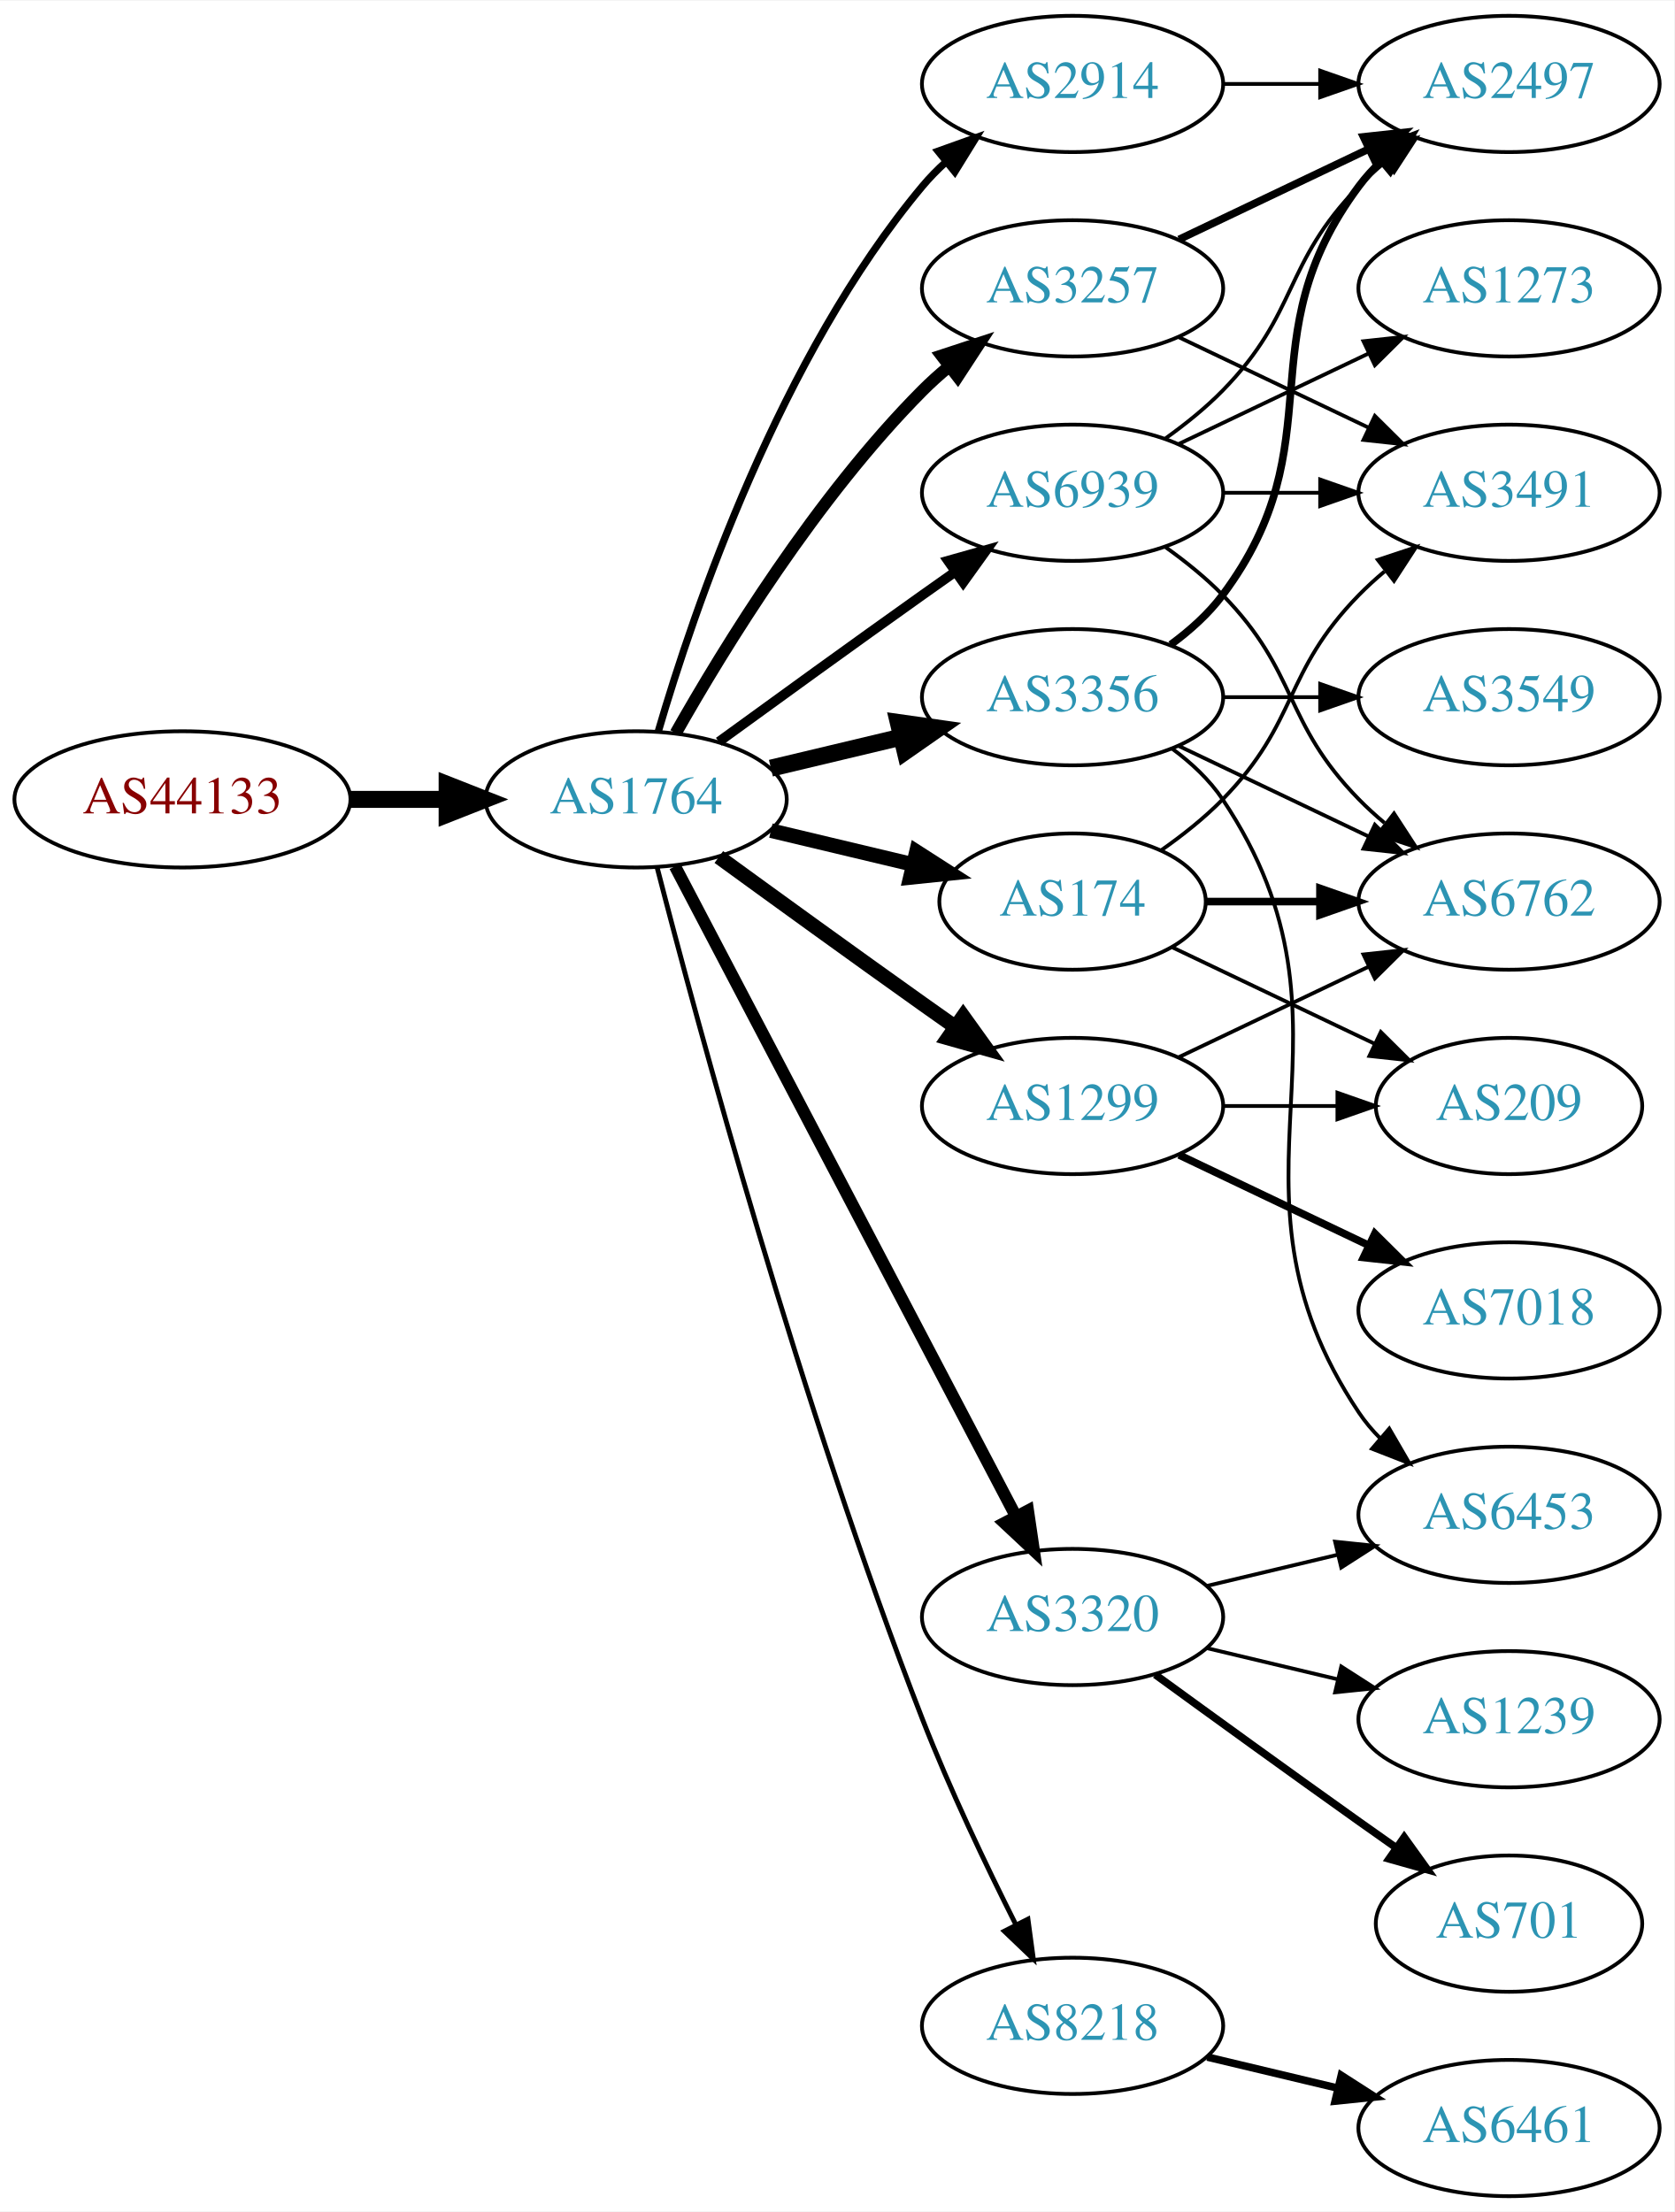
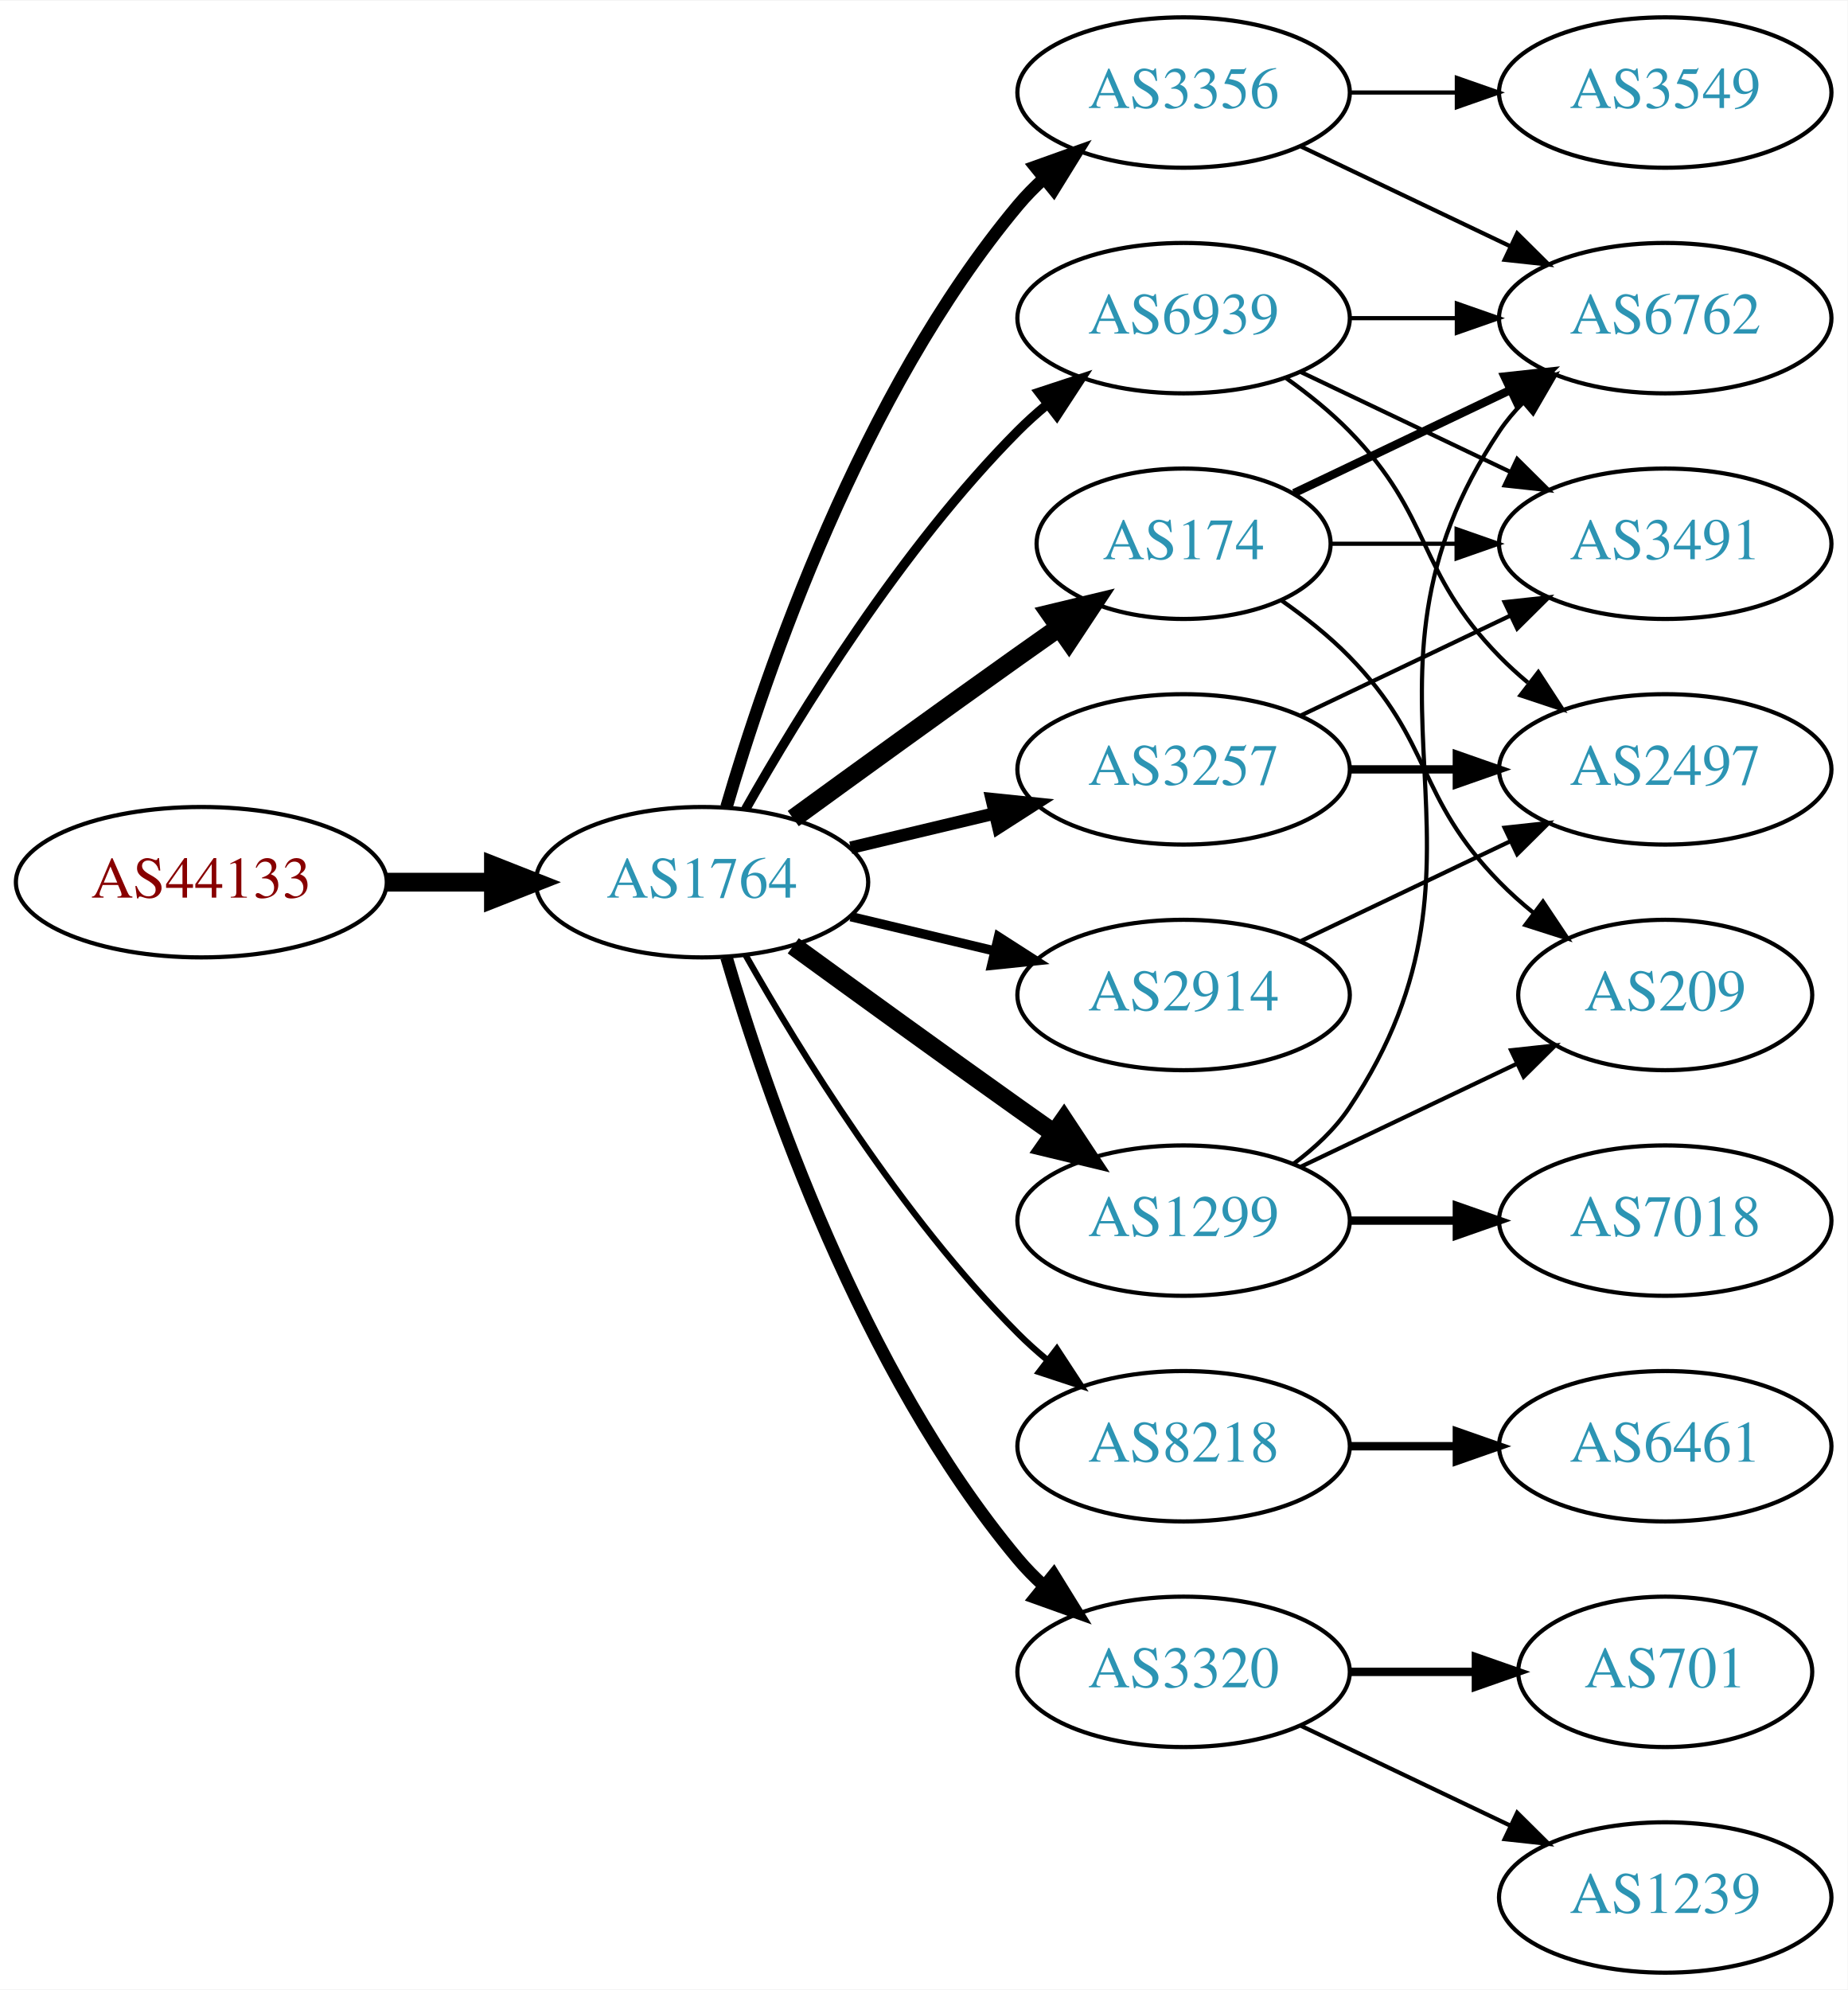
- <svg xmlns="http://www.w3.org/2000/svg" xmlns:xlink="http://www.w3.org/1999/xlink" width="442pt" height="584pt" viewBox="0.00 0.00 442.27 584.00">
-   <g id="graph0" class="graph" transform="scale(1 1) rotate(0) translate(4 580)">
-     <polygon fill="white" stroke="none" points="-4,4 -4,-580 438.271,-580 438.271,4 -4,4" />
+ <svg xmlns="http://www.w3.org/2000/svg" xmlns:xlink="http://www.w3.org/1999/xlink" width="442pt" height="476pt" viewBox="0.00 0.00 442.27 476.00">
+   <g id="graph0" class="graph" transform="scale(1 1) rotate(0) translate(4 472)">
+     <polygon fill="white" stroke="none" points="-4,4 -4,-472 438.271,-472 438.271,4 -4,4" />
    <g id="node1" class="node">
      <g id="a_node1">
        <a xlink:href="/asn/44133" xlink:title="AS44133 ~ IPAX OG [AT]">
-           <ellipse fill="#ffffff" stroke="black" cx="44.196" cy="-369" rx="44.393" ry="18" />
-           <text text-anchor="middle" x="44.196" y="-365.3" font-family="Times,serif" font-size="14.00" fill="#880000">AS44133</text>
+           <ellipse fill="#ffffff" stroke="black" cx="44.196" cy="-261" rx="44.393" ry="18" />
+           <text text-anchor="middle" x="44.196" y="-257.3" font-family="Times,serif" font-size="14.00" fill="#880000">AS44133</text>
        </a>
      </g>
    </g>
    <g id="node2" class="node">
      <g id="a_node2">
        <a xlink:href="/asn/1764" xlink:title="AS1764 ~ NEXTLAYER-AS [AT]">
-           <ellipse fill="#ffffff" stroke="black" cx="164.039" cy="-369" rx="39.794" ry="18" />
-           <text text-anchor="middle" x="164.039" y="-365.3" font-family="Times,serif" font-size="14.00" fill="#2c94b3">AS1764</text>
+           <ellipse fill="#ffffff" stroke="black" cx="164.039" cy="-261" rx="39.794" ry="18" />
+           <text text-anchor="middle" x="164.039" y="-257.3" font-family="Times,serif" font-size="14.00" fill="#2c94b3">AS1764</text>
        </a>
      </g>
    </g>
    <g id="edge1" class="edge">
-       <path fill="none" stroke="black" stroke-width="4.5" d="M88.407,-369C96.72,-369 105.482,-369 113.965,-369" />
-       <polygon fill="black" stroke="black" stroke-width="4.5" points="114.123,-372.938 124.123,-369 114.123,-365.063 114.123,-372.938" />
+       <path fill="none" stroke="black" stroke-width="4.5" d="M88.407,-261C96.72,-261 105.482,-261 113.965,-261" />
+       <polygon fill="black" stroke="black" stroke-width="4.5" points="114.123,-264.938 124.123,-261 114.123,-257.063 114.123,-264.938" />
    </g>
    <g id="node3" class="node">
      <g id="a_node3">
        <a xlink:href="/asn/3356" xlink:title="AS3356 ~ Level 3 Parent, LLC [US]">
-           <ellipse fill="#ffffff" stroke="black" cx="279.332" cy="-396" rx="39.794" ry="18" />
-           <text text-anchor="middle" x="279.332" y="-392.3" font-family="Times,serif" font-size="14.00" fill="#2c94b3">AS3356</text>
+           <ellipse fill="#ffffff" stroke="black" cx="279.332" cy="-450" rx="39.794" ry="18" />
+           <text text-anchor="middle" x="279.332" y="-446.3" font-family="Times,serif" font-size="14.00" fill="#2c94b3">AS3356</text>
        </a>
      </g>
    </g>
    <g id="edge2" class="edge">
-       <path fill="none" stroke="black" stroke-width="4.5" d="M199.646,-377.248C210.517,-379.838 222.671,-382.735 234.114,-385.462" />
-       <polygon fill="black" stroke="black" stroke-width="4.5" points="233.296,-389.315 243.936,-387.803 235.122,-381.654 233.296,-389.315" />
+       <path fill="none" stroke="black" stroke-width="3" d="M169.913,-279.002C179.227,-310.844 202.043,-377.981 239.685,-423 241.555,-425.237 243.654,-427.374 245.88,-429.396" />
+       <polygon fill="black" stroke="black" stroke-width="3" points="243.823,-432.234 253.799,-435.804 248.227,-426.793 243.823,-432.234" />
    </g>
    <g id="node4" class="node">
      <g id="a_node4">
+         <a xlink:href="/asn/8218" xlink:title="AS8218 ~ legacy Neotelecoms [FR]">
+           <ellipse fill="#ffffff" stroke="black" cx="279.332" cy="-126" rx="39.794" ry="18" />
+           <text text-anchor="middle" x="279.332" y="-122.3" font-family="Times,serif" font-size="14.00" fill="#2c94b3">AS8218</text>
+         </a>
+       </g>
+     </g>
+     <g id="edge3" class="edge">
+       <path fill="none" stroke="black" stroke-width="1.5" d="M174.498,-243.51C187.28,-220.904 211.712,-181.114 239.685,-153 241.796,-150.879 244.092,-148.812 246.477,-146.829" />
+       <polygon fill="black" stroke="black" stroke-width="1.5" points="248.993,-149.31 254.793,-140.444 244.73,-143.758 248.993,-149.31" />
+     </g>
+     <g id="node5" class="node">
+       <g id="a_node5">
+         <a xlink:href="/asn/3257" xlink:title="AS3257 ~ GTT [DE]">
+           <ellipse fill="#ffffff" stroke="black" cx="279.332" cy="-288" rx="39.794" ry="18" />
+           <text text-anchor="middle" x="279.332" y="-284.3" font-family="Times,serif" font-size="14.00" fill="#2c94b3">AS3257</text>
+         </a>
+       </g>
+     </g>
+     <g id="edge4" class="edge">
+       <path fill="none" stroke="black" stroke-width="3" d="M199.646,-269.248C210.517,-271.838 222.671,-274.735 234.114,-277.462" />
+       <polygon fill="black" stroke="black" stroke-width="3" points="233.397,-280.889 243.936,-279.803 235.02,-274.08 233.397,-280.889" />
+     </g>
+     <g id="node6" class="node">
+       <g id="a_node6">
        <a xlink:href="/asn/174" xlink:title="AS174 ~ Cogent Communications [US]">
          <ellipse fill="#ffffff" stroke="black" cx="279.332" cy="-342" rx="35.194" ry="18" />
          <text text-anchor="middle" x="279.332" y="-338.3" font-family="Times,serif" font-size="14.00" fill="#2c94b3">AS174</text>
        </a>
      </g>
    </g>
-     <g id="edge3" class="edge">
-       <path fill="none" stroke="black" stroke-width="3.857" d="M199.646,-360.752C211.44,-357.942 224.745,-354.771 237.013,-351.847" />
-       <polygon fill="black" stroke="black" stroke-width="3.857" points="238.101,-355.186 247.018,-349.463 236.479,-348.376 238.101,-355.186" />
-     </g>
-     <g id="node5" class="node">
-       <g id="a_node5">
-         <a xlink:href="/asn/1299" xlink:title="AS1299 ~ Telia Carrier [EU]">
-           <ellipse fill="#ffffff" stroke="black" cx="279.332" cy="-288" rx="39.794" ry="18" />
-           <text text-anchor="middle" x="279.332" y="-284.3" font-family="Times,serif" font-size="14.00" fill="#2c94b3">AS1299</text>
-         </a>
-       </g>
-     </g>
-     <g id="edge4" class="edge">
-       <path fill="none" stroke="black" stroke-width="3.857" d="M185.887,-353.778C200.821,-342.909 221.435,-327.975 239.685,-315 242.506,-312.995 245.449,-310.915 248.397,-308.841" />
-       <polygon fill="black" stroke="black" stroke-width="3.857" points="250.443,-311.681 256.621,-303.074 246.424,-305.95 250.443,-311.681" />
-     </g>
-     <g id="node6" class="node">
-       <g id="a_node6">
-         <a xlink:href="/asn/3257" xlink:title="AS3257 ~ GTT [DE]">
-           <ellipse fill="#ffffff" stroke="black" cx="279.332" cy="-504" rx="39.794" ry="18" />
-           <text text-anchor="middle" x="279.332" y="-500.3" font-family="Times,serif" font-size="14.00" fill="#2c94b3">AS3257</text>
-         </a>
-       </g>
-     </g>
    <g id="edge5" class="edge">
-       <path fill="none" stroke="black" stroke-width="3.214" d="M174.498,-386.49C187.28,-409.096 211.712,-448.886 239.685,-477 241.796,-479.121 244.092,-481.188 246.477,-483.171" />
-       <polygon fill="black" stroke="black" stroke-width="3.214" points="244.73,-486.242 254.793,-489.556 248.993,-480.69 244.73,-486.242" />
+       <path fill="none" stroke="black" stroke-width="4.5" d="M185.887,-276.222C200.821,-287.091 221.435,-302.025 239.685,-315 242.895,-317.282 246.264,-319.661 249.619,-322.018" />
+       <polygon fill="black" stroke="black" stroke-width="4.5" points="247.38,-325.258 257.83,-327.77 251.898,-318.808 247.38,-325.258" />
    </g>
    <g id="node7" class="node">
      <g id="a_node7">
-         <a xlink:href="/asn/3320" xlink:title="AS3320 ~ DTAG [DE]">
-           <ellipse fill="#ffffff" stroke="black" cx="279.332" cy="-153" rx="39.794" ry="18" />
-           <text text-anchor="middle" x="279.332" y="-149.3" font-family="Times,serif" font-size="14.00" fill="#2c94b3">AS3320</text>
+         <a xlink:href="/asn/2914" xlink:title="AS2914 ~ NTT America, Inc. [US]">
+           <ellipse fill="#ffffff" stroke="black" cx="279.332" cy="-234" rx="39.794" ry="18" />
+           <text text-anchor="middle" x="279.332" y="-230.3" font-family="Times,serif" font-size="14.00" fill="#2c94b3">AS2914</text>
        </a>
      </g>
    </g>
    <g id="edge6" class="edge">
-       <path fill="none" stroke="black" stroke-width="3.214" d="M174.31,-351.324C194.151,-313.495 240.829,-224.501 264.316,-179.722" />
-       <polygon fill="black" stroke="black" stroke-width="3.214" points="267.546,-181.099 269.091,-170.617 261.347,-177.848 267.546,-181.099" />
+       <path fill="none" stroke="black" stroke-width="2.25" d="M199.646,-252.752C210.517,-250.162 222.671,-247.265 234.114,-244.538" />
+       <polygon fill="black" stroke="black" stroke-width="2.25" points="235.02,-247.92 243.936,-242.197 233.397,-241.111 235.02,-247.92" />
    </g>
    <g id="node8" class="node">
      <g id="a_node8">
-         <a xlink:href="/asn/2914" xlink:title="AS2914 ~ NTT America, Inc. [US]">
-           <ellipse fill="#ffffff" stroke="black" cx="279.332" cy="-558" rx="39.794" ry="18" />
-           <text text-anchor="middle" x="279.332" y="-554.3" font-family="Times,serif" font-size="14.00" fill="#2c94b3">AS2914</text>
+         <a xlink:href="/asn/1299" xlink:title="AS1299 ~ Telia Carrier [EU]">
+           <ellipse fill="#ffffff" stroke="black" cx="279.332" cy="-180" rx="39.794" ry="18" />
+           <text text-anchor="middle" x="279.332" y="-176.3" font-family="Times,serif" font-size="14.00" fill="#2c94b3">AS1299</text>
        </a>
      </g>
    </g>
    <g id="edge7" class="edge">
-       <path fill="none" stroke="black" stroke-width="1.929" d="M169.913,-387.002C179.227,-418.844 202.043,-485.981 239.685,-531 241.555,-533.237 243.654,-535.374 245.88,-537.396" />
-       <polygon fill="black" stroke="black" stroke-width="1.929" points="243.823,-540.234 253.799,-543.804 248.227,-534.793 243.823,-540.234" />
+       <path fill="none" stroke="black" stroke-width="4.5" d="M185.887,-245.778C200.821,-234.909 221.435,-219.975 239.685,-207 242.506,-204.995 245.449,-202.915 248.397,-200.841" />
+       <polygon fill="black" stroke="black" stroke-width="4.5" points="250.694,-204.039 256.621,-195.074 246.173,-197.591 250.694,-204.039" />
    </g>
    <g id="node9" class="node">
      <g id="a_node9">
-         <a xlink:href="/asn/8218" xlink:title="AS8218 ~ legacy Neotelecoms [FR]">
-           <ellipse fill="#ffffff" stroke="black" cx="279.332" cy="-45" rx="39.794" ry="18" />
-           <text text-anchor="middle" x="279.332" y="-41.3" font-family="Times,serif" font-size="14.00" fill="#2c94b3">AS8218</text>
+         <a xlink:href="/asn/3320" xlink:title="AS3320 ~ DTAG [DE]">
+           <ellipse fill="#ffffff" stroke="black" cx="279.332" cy="-72" rx="39.794" ry="18" />
+           <text text-anchor="middle" x="279.332" y="-68.3" font-family="Times,serif" font-size="14.00" fill="#2c94b3">AS3320</text>
        </a>
      </g>
    </g>
    <g id="edge8" class="edge">
-       <path fill="none" stroke="black" stroke-width="1.286" d="M169.591,-351.01C180.102,-310.296 207.635,-208.242 239.685,-126 246.9,-107.485 256.518,-87.316 264.353,-71.735" />
-       <polygon fill="black" stroke="black" stroke-width="1.286" points="267.544,-73.181 268.964,-62.682 261.307,-70.004 267.544,-73.181" />
+       <path fill="none" stroke="black" stroke-width="3" d="M169.913,-242.998C179.227,-211.156 202.043,-144.019 239.685,-99 241.555,-96.763 243.654,-94.626 245.88,-92.604" />
+       <polygon fill="black" stroke="black" stroke-width="3" points="248.227,-95.207 253.799,-86.196 243.823,-89.766 248.227,-95.207" />
    </g>
    <g id="node10" class="node">
      <g id="a_node10">
        <a xlink:href="/asn/6939" xlink:title="AS6939 ~ Hurricane Electric LLC [US]">
-           <ellipse fill="#ffffff" stroke="black" cx="279.332" cy="-450" rx="39.794" ry="18" />
-           <text text-anchor="middle" x="279.332" y="-446.3" font-family="Times,serif" font-size="14.00" fill="#2c94b3">AS6939</text>
+           <ellipse fill="#ffffff" stroke="black" cx="279.332" cy="-396" rx="39.794" ry="18" />
+           <text text-anchor="middle" x="279.332" y="-392.3" font-family="Times,serif" font-size="14.00" fill="#2c94b3">AS6939</text>
        </a>
      </g>
    </g>
    <g id="edge9" class="edge">
-       <path fill="none" stroke="black" stroke-width="2.571" d="M185.887,-384.222C200.821,-395.091 221.435,-410.025 239.685,-423 242.506,-425.005 245.449,-427.085 248.397,-429.159" />
-       <polygon fill="black" stroke="black" stroke-width="2.571" points="246.424,-432.05 256.621,-434.926 250.443,-426.319 246.424,-432.05" />
+       <path fill="none" stroke="black" stroke-width="2.25" d="M174.498,-278.49C187.28,-301.096 211.712,-340.886 239.685,-369 241.796,-371.121 244.092,-373.188 246.477,-375.171" />
+       <polygon fill="black" stroke="black" stroke-width="2.25" points="244.73,-378.242 254.793,-381.556 248.993,-372.69 244.73,-378.242" />
    </g>
    <g id="node11" class="node">
      <g id="a_node11">
-         <a xlink:href="/asn/2497" xlink:title="AS2497 ~ Internet Initiative Japan Inc. [JP]">
-           <ellipse fill="#ffffff" stroke="black" cx="394.625" cy="-558" rx="39.794" ry="18" />
-           <text text-anchor="middle" x="394.625" y="-554.3" font-family="Times,serif" font-size="14.00" fill="#2c94b3">AS2497</text>
-         </a>
-       </g>
-     </g>
-     <g id="edge15" class="edge">
-       <path fill="none" stroke="black" stroke-width="2" d="M305.262,-409.882C310.338,-413.611 315.256,-418.016 318.978,-423 349.249,-463.542 324.707,-490.458 354.978,-531 356.723,-533.336 358.73,-535.545 360.893,-537.617" />
-       <polygon fill="black" stroke="black" stroke-width="2" points="358.771,-540.405 368.694,-544.118 363.253,-535.027 358.771,-540.405" />
+         <a xlink:href="/asn/6762" xlink:title="AS6762 ~ TELECOM ITALIA SPARKLE S.p.A. [IT]">
+           <ellipse fill="#ffffff" stroke="black" cx="394.625" cy="-396" rx="39.794" ry="18" />
+           <text text-anchor="middle" x="394.625" y="-392.3" font-family="Times,serif" font-size="14.00" fill="#2c94b3">AS6762</text>
+         </a>
+       </g>
+     </g>
+     <g id="edge10" class="edge">
+       <path fill="none" stroke="black" d="M307.468,-437.066C322.462,-429.919 341.283,-420.948 357.506,-413.215" />
+       <polygon fill="black" stroke="black" points="359.188,-416.291 366.71,-408.829 356.177,-409.972 359.188,-416.291" />
+     </g>
+     <g id="node12" class="node">
+       <g id="a_node12">
+         <a xlink:href="/asn/3549" xlink:title="AS3549 ~ Level 3 Parent, LLC [US]">
+           <ellipse fill="#ffffff" stroke="black" cx="394.625" cy="-450" rx="39.794" ry="18" />
+           <text text-anchor="middle" x="394.625" y="-446.3" font-family="Times,serif" font-size="14.00" fill="#2c94b3">AS3549</text>
+         </a>
+       </g>
+     </g>
+     <g id="edge11" class="edge">
+       <path fill="none" stroke="black" d="M319.004,-450C327.207,-450 335.971,-450 344.503,-450" />
+       <polygon fill="black" stroke="black" points="344.742,-453.5 354.742,-450 344.742,-446.5 344.742,-453.5" />
    </g>
    <g id="node13" class="node">
      <g id="a_node13">
-         <a xlink:href="/asn/6762" xlink:title="AS6762 ~ TELECOM ITALIA SPARKLE S.p.A. [IT]">
-           <ellipse fill="#ffffff" stroke="black" cx="394.625" cy="-342" rx="39.794" ry="18" />
-           <text text-anchor="middle" x="394.625" y="-338.3" font-family="Times,serif" font-size="14.00" fill="#2c94b3">AS6762</text>
+         <a xlink:href="/asn/6461" xlink:title="AS6461 ~ Zayo Bandwidth [US]">
+           <ellipse fill="#ffffff" stroke="black" cx="394.625" cy="-126" rx="39.794" ry="18" />
+           <text text-anchor="middle" x="394.625" y="-122.3" font-family="Times,serif" font-size="14.00" fill="#2c94b3">AS6461</text>
        </a>
      </g>
    </g>
    <g id="edge12" class="edge">
-       <path fill="none" stroke="black" d="M307.468,-383.066C322.462,-375.919 341.283,-366.948 357.506,-359.215" />
-       <polygon fill="black" stroke="black" points="359.188,-362.291 366.71,-354.829 356.177,-355.972 359.188,-362.291" />
+       <path fill="none" stroke="black" stroke-width="2" d="M319.004,-126C327.207,-126 335.971,-126 344.503,-126" />
+       <polygon fill="black" stroke="black" stroke-width="2" points="344.742,-129.5 354.742,-126 344.742,-122.5 344.742,-129.5" />
    </g>
    <g id="node14" class="node">
      <g id="a_node14">
-         <a xlink:href="/asn/3549" xlink:title="AS3549 ~ Level 3 Parent, LLC [US]">
-           <ellipse fill="#ffffff" stroke="black" cx="394.625" cy="-396" rx="39.794" ry="18" />
-           <text text-anchor="middle" x="394.625" y="-392.3" font-family="Times,serif" font-size="14.00" fill="#2c94b3">AS3549</text>
+         <a xlink:href="/asn/3491" xlink:title="AS3491 ~ PCCW Global, Inc. [US]">
+           <ellipse fill="#ffffff" stroke="black" cx="394.625" cy="-342" rx="39.794" ry="18" />
+           <text text-anchor="middle" x="394.625" y="-338.3" font-family="Times,serif" font-size="14.00" fill="#2c94b3">AS3491</text>
        </a>
      </g>
    </g>
    <g id="edge13" class="edge">
-       <path fill="none" stroke="black" d="M319.004,-396C327.207,-396 335.971,-396 344.503,-396" />
-       <polygon fill="black" stroke="black" points="344.742,-399.5 354.742,-396 344.742,-392.5 344.742,-399.5" />
+       <path fill="none" stroke="black" d="M307.468,-300.934C322.462,-308.081 341.283,-317.052 357.506,-324.785" />
+       <polygon fill="black" stroke="black" points="356.177,-328.028 366.71,-329.171 359.188,-321.709 356.177,-328.028" />
    </g>
    <g id="node15" class="node">
      <g id="a_node15">
-         <a xlink:href="/asn/6453" xlink:title="AS6453 ~ TATA COMMUNICATIONS (AMERICA) INC [US]">
-           <ellipse fill="#ffffff" stroke="black" cx="394.625" cy="-180" rx="39.794" ry="18" />
-           <text text-anchor="middle" x="394.625" y="-176.3" font-family="Times,serif" font-size="14.00" fill="#2c94b3">AS6453</text>
+         <a xlink:href="/asn/2497" xlink:title="AS2497 ~ Internet Initiative Japan Inc. [JP]">
+           <ellipse fill="#ffffff" stroke="black" cx="394.625" cy="-288" rx="39.794" ry="18" />
+           <text text-anchor="middle" x="394.625" y="-284.3" font-family="Times,serif" font-size="14.00" fill="#2c94b3">AS2497</text>
        </a>
      </g>
    </g>
    <g id="edge14" class="edge">
-       <path fill="none" stroke="black" d="M305.651,-382.393C310.707,-378.649 315.518,-374.169 318.978,-369 360.003,-307.706 313.954,-268.294 354.978,-207 356.6,-204.577 358.519,-202.305 360.621,-200.19" />
-       <polygon fill="black" stroke="black" points="362.988,-202.771 368.306,-193.607 358.434,-197.454 362.988,-202.771" />
-     </g>
-     <g id="node12" class="node">
-       <g id="a_node12">
-         <a xlink:href="/asn/3491" xlink:title="AS3491 ~ PCCW Global, Inc. [US]">
-           <ellipse fill="#ffffff" stroke="black" cx="394.625" cy="-450" rx="39.794" ry="18" />
-           <text text-anchor="middle" x="394.625" y="-446.3" font-family="Times,serif" font-size="14.00" fill="#2c94b3">AS3491</text>
-         </a>
-       </g>
-     </g>
-     <g id="edge24" class="edge">
-       <path fill="none" stroke="black" d="M302.714,-355.532C308.356,-359.49 314.17,-364.086 318.978,-369 339.151,-389.617 334.806,-402.383 354.978,-423 357.071,-425.139 359.354,-427.218 361.731,-429.21" />
-       <polygon fill="black" stroke="black" points="359.974,-432.275 370.031,-435.611 364.249,-426.732 359.974,-432.275" />
-     </g>
-     <g id="edge23" class="edge">
-       <path fill="none" stroke="black" stroke-width="2" d="M314.631,-342C324.008,-342 334.358,-342 344.393,-342" />
-       <polygon fill="black" stroke="black" stroke-width="2" points="344.681,-345.5 354.681,-342 344.681,-338.5 344.681,-345.5" />
+       <path fill="none" stroke="black" stroke-width="2" d="M319.004,-288C327.207,-288 335.971,-288 344.503,-288" />
+       <polygon fill="black" stroke="black" stroke-width="2" points="344.742,-291.5 354.742,-288 344.742,-284.5 344.742,-291.5" />
+     </g>
+     <g id="edge15" class="edge">
+       <path fill="none" stroke="black" stroke-width="2" d="M305.757,-354.119C321.059,-361.413 340.783,-370.814 357.665,-378.86" />
+       <polygon fill="black" stroke="black" stroke-width="2" points="356.172,-382.026 366.705,-383.169 359.184,-375.707 356.172,-382.026" />
+     </g>
+     <g id="edge16" class="edge">
+       <path fill="none" stroke="black" d="M314.631,-342C324.008,-342 334.358,-342 344.393,-342" />
+       <polygon fill="black" stroke="black" points="344.681,-345.5 354.681,-342 344.681,-338.5 344.681,-345.5" />
+     </g>
+     <g id="node16" class="node">
+       <g id="a_node16">
+         <a xlink:href="/asn/209" xlink:title="AS209 ~ CenturyLink Communications, LLC [US]">
+           <ellipse fill="#ffffff" stroke="black" cx="394.625" cy="-234" rx="35.194" ry="18" />
+           <text text-anchor="middle" x="394.625" y="-230.3" font-family="Times,serif" font-size="14.00" fill="#2c94b3">AS209</text>
+         </a>
+       </g>
+     </g>
+     <g id="edge17" class="edge">
+       <path fill="none" stroke="black" d="M302.714,-328.468C308.356,-324.51 314.17,-319.914 318.978,-315 339.151,-294.383 334.806,-281.617 354.978,-261 357.457,-258.466 360.204,-256.017 363.056,-253.696" />
+       <polygon fill="black" stroke="black" points="365.359,-256.343 371.242,-247.532 361.148,-250.752 365.359,-256.343" />
+     </g>
+     <g id="edge18" class="edge">
+       <path fill="none" stroke="black" d="M307.468,-246.934C322.462,-254.081 341.283,-263.052 357.506,-270.785" />
+       <polygon fill="black" stroke="black" points="356.177,-274.028 366.71,-275.171 359.188,-267.709 356.177,-274.028" />
+     </g>
+     <g id="edge19" class="edge">
+       <path fill="none" stroke="black" d="M305.651,-193.607C310.707,-197.351 315.518,-201.831 318.978,-207 360.003,-268.294 313.954,-307.706 354.978,-369 356.6,-371.423 358.519,-373.695 360.621,-375.81" />
+       <polygon fill="black" stroke="black" points="358.434,-378.546 368.306,-382.393 362.988,-373.229 358.434,-378.546" />
+     </g>
+     <g id="edge21" class="edge">
+       <path fill="none" stroke="black" d="M307.468,-192.934C322.9,-200.29 342.385,-209.577 358.92,-217.459" />
+       <polygon fill="black" stroke="black" points="357.729,-220.768 368.262,-221.911 360.741,-214.449 357.729,-220.768" />
    </g>
    <g id="node17" class="node">
      <g id="a_node17">
-         <a xlink:href="/asn/209" xlink:title="AS209 ~ CenturyLink Communications, LLC [US]">
-           <ellipse fill="#ffffff" stroke="black" cx="394.625" cy="-288" rx="35.194" ry="18" />
-           <text text-anchor="middle" x="394.625" y="-284.3" font-family="Times,serif" font-size="14.00" fill="#2c94b3">AS209</text>
-         </a>
-       </g>
-     </g>
-     <g id="edge25" class="edge">
-       <path fill="none" stroke="black" d="M305.757,-329.881C321.5,-322.378 341.922,-312.644 359.115,-304.449" />
-       <polygon fill="black" stroke="black" points="360.763,-307.54 368.284,-300.078 357.751,-301.221 360.763,-307.54" />
-     </g>
-     <g id="edge16" class="edge">
-       <path fill="none" stroke="black" d="M307.468,-300.934C322.462,-308.081 341.283,-317.052 357.506,-324.785" />
-       <polygon fill="black" stroke="black" points="356.177,-328.028 366.71,-329.171 359.188,-321.709 356.177,-328.028" />
-     </g>
-     <g id="node16" class="node">
-       <g id="a_node16">
        <a xlink:href="/asn/7018" xlink:title="AS7018 ~ AT&amp;T Services, Inc. [US]">
-           <ellipse fill="#ffffff" stroke="black" cx="394.625" cy="-234" rx="39.794" ry="18" />
-           <text text-anchor="middle" x="394.625" y="-230.3" font-family="Times,serif" font-size="14.00" fill="#2c94b3">AS7018</text>
-         </a>
-       </g>
-     </g>
-     <g id="edge17" class="edge">
-       <path fill="none" stroke="black" stroke-width="2" d="M307.468,-275.066C322.462,-267.919 341.283,-258.948 357.506,-251.215" />
-       <polygon fill="black" stroke="black" stroke-width="2" points="359.188,-254.291 366.71,-246.829 356.177,-247.972 359.188,-254.291" />
-     </g>
-     <g id="edge18" class="edge">
-       <path fill="none" stroke="black" d="M319.004,-288C328.709,-288 339.2,-288 349.163,-288" />
-       <polygon fill="black" stroke="black" points="349.299,-291.5 359.299,-288 349.299,-284.5 349.299,-291.5" />
-     </g>
-     <g id="edge10" class="edge">
-       <path fill="none" stroke="black" stroke-width="2" d="M307.468,-516.934C322.462,-524.081 341.283,-533.052 357.506,-540.785" />
-       <polygon fill="black" stroke="black" stroke-width="2" points="356.177,-544.028 366.71,-545.171 359.188,-537.709 356.177,-544.028" />
-     </g>
-     <g id="edge11" class="edge">
-       <path fill="none" stroke="black" d="M307.468,-491.066C322.462,-483.919 341.283,-474.948 357.506,-467.215" />
-       <polygon fill="black" stroke="black" points="359.188,-470.291 366.71,-462.829 356.177,-463.972 359.188,-470.291" />
-     </g>
-     <g id="edge21" class="edge">
-       <path fill="none" stroke="black" d="M314.939,-161.248C325.81,-163.838 337.964,-166.735 349.407,-169.462" />
-       <polygon fill="black" stroke="black" points="348.69,-172.889 359.229,-171.803 350.313,-166.08 348.69,-172.889" />
+           <ellipse fill="#ffffff" stroke="black" cx="394.625" cy="-180" rx="39.794" ry="18" />
+           <text text-anchor="middle" x="394.625" y="-176.3" font-family="Times,serif" font-size="14.00" fill="#2c94b3">AS7018</text>
+         </a>
+       </g>
+     </g>
+     <g id="edge20" class="edge">
+       <path fill="none" stroke="black" stroke-width="2" d="M319.004,-180C327.207,-180 335.971,-180 344.503,-180" />
+       <polygon fill="black" stroke="black" stroke-width="2" points="344.742,-183.5 354.742,-180 344.742,-176.5 344.742,-183.5" />
    </g>
    <g id="node18" class="node">
      <g id="a_node18">
+         <a xlink:href="/asn/1239" xlink:title="AS1239 ~ Sprint [US]">
+           <ellipse fill="#ffffff" stroke="black" cx="394.625" cy="-18" rx="39.794" ry="18" />
+           <text text-anchor="middle" x="394.625" y="-14.3" font-family="Times,serif" font-size="14.00" fill="#2c94b3">AS1239</text>
+         </a>
+       </g>
+     </g>
+     <g id="edge22" class="edge">
+       <path fill="none" stroke="black" d="M307.468,-59.066C322.462,-51.919 341.283,-42.948 357.506,-35.215" />
+       <polygon fill="black" stroke="black" points="359.188,-38.291 366.71,-30.829 356.177,-31.972 359.188,-38.291" />
+     </g>
+     <g id="node19" class="node">
+       <g id="a_node19">
        <a xlink:href="/asn/701" xlink:title="AS701 ~ UUNET [US]">
          <ellipse fill="#ffffff" stroke="black" cx="394.625" cy="-72" rx="35.194" ry="18" />
          <text text-anchor="middle" x="394.625" y="-68.3" font-family="Times,serif" font-size="14.00" fill="#2c94b3">AS701</text>
        </a>
      </g>
    </g>
-     <g id="edge19" class="edge">
-       <path fill="none" stroke="black" stroke-width="2" d="M301.18,-137.778C316.114,-126.909 336.727,-111.975 354.978,-99 358.188,-96.718 361.557,-94.339 364.912,-91.982" />
-       <polygon fill="black" stroke="black" stroke-width="2" points="366.94,-94.834 373.123,-86.23 362.924,-89.101 366.94,-94.834" />
-     </g>
-     <g id="node19" class="node">
-       <g id="a_node19">
-         <a xlink:href="/asn/1239" xlink:title="AS1239 ~ Sprint [US]">
-           <ellipse fill="#ffffff" stroke="black" cx="394.625" cy="-126" rx="39.794" ry="18" />
-           <text text-anchor="middle" x="394.625" y="-122.3" font-family="Times,serif" font-size="14.00" fill="#2c94b3">AS1239</text>
-         </a>
-       </g>
-     </g>
-     <g id="edge20" class="edge">
-       <path fill="none" stroke="black" d="M314.939,-144.752C325.81,-142.162 337.964,-139.265 349.407,-136.538" />
-       <polygon fill="black" stroke="black" points="350.313,-139.92 359.229,-134.197 348.69,-133.111 350.313,-139.92" />
+     <g id="edge23" class="edge">
+       <path fill="none" stroke="black" stroke-width="2" d="M319.004,-72C328.709,-72 339.2,-72 349.163,-72" />
+       <polygon fill="black" stroke="black" stroke-width="2" points="349.299,-75.5 359.299,-72 349.299,-68.5 349.299,-75.5" />
+     </g>
+     <g id="edge24" class="edge">
+       <path fill="none" stroke="black" d="M319.004,-396C327.207,-396 335.971,-396 344.503,-396" />
+       <polygon fill="black" stroke="black" points="344.742,-399.5 354.742,-396 344.742,-392.5 344.742,-399.5" />
+     </g>
+     <g id="edge25" class="edge">
+       <path fill="none" stroke="black" d="M307.468,-383.066C322.462,-375.919 341.283,-366.948 357.506,-359.215" />
+       <polygon fill="black" stroke="black" points="359.188,-362.291 366.71,-354.829 356.177,-355.972 359.188,-362.291" />
    </g>
    <g id="edge26" class="edge">
-       <path fill="none" stroke="black" d="M319.004,-558C327.207,-558 335.971,-558 344.503,-558" />
-       <polygon fill="black" stroke="black" points="344.742,-561.5 354.742,-558 344.742,-554.5 344.742,-561.5" />
-     </g>
-     <g id="node20" class="node">
-       <g id="a_node20">
-         <a xlink:href="/asn/6461" xlink:title="AS6461 ~ Zayo Bandwidth [US]">
-           <ellipse fill="#ffffff" stroke="black" cx="394.625" cy="-18" rx="39.794" ry="18" />
-           <text text-anchor="middle" x="394.625" y="-14.3" font-family="Times,serif" font-size="14.00" fill="#2c94b3">AS6461</text>
-         </a>
-       </g>
-     </g>
-     <g id="edge22" class="edge">
-       <path fill="none" stroke="black" stroke-width="2" d="M314.939,-36.752C325.81,-34.162 337.964,-31.265 349.407,-28.538" />
-       <polygon fill="black" stroke="black" stroke-width="2" points="350.313,-31.92 359.229,-26.197 348.69,-25.111 350.313,-31.92" />
-     </g>
-     <g id="edge28" class="edge">
-       <path fill="none" stroke="black" d="M303.926,-464.389C309.182,-468.148 314.513,-472.437 318.978,-477 339.151,-497.617 334.806,-510.383 354.978,-531 357.071,-533.139 359.354,-535.218 361.731,-537.21" />
-       <polygon fill="black" stroke="black" points="359.974,-540.275 370.031,-543.611 364.249,-534.732 359.974,-540.275" />
-     </g>
-     <g id="edge27" class="edge">
-       <path fill="none" stroke="black" d="M319.004,-450C327.207,-450 335.971,-450 344.503,-450" />
-       <polygon fill="black" stroke="black" points="344.742,-453.5 354.742,-450 344.742,-446.5 344.742,-453.5" />
-     </g>
-     <g id="edge29" class="edge">
-       <path fill="none" stroke="black" d="M303.926,-435.611C309.182,-431.852 314.513,-427.563 318.978,-423 339.151,-402.383 334.806,-389.617 354.978,-369 357.071,-366.861 359.354,-364.782 361.731,-362.79" />
-       <polygon fill="black" stroke="black" points="364.249,-365.268 370.031,-356.389 359.974,-359.725 364.249,-365.268" />
-     </g>
-     <g id="node21" class="node">
-       <g id="a_node21">
-         <a xlink:href="/asn/1273" xlink:title="AS1273 ~ Vodafone Group PLC [EU]">
-           <ellipse fill="#ffffff" stroke="black" cx="394.625" cy="-504" rx="39.794" ry="18" />
-           <text text-anchor="middle" x="394.625" y="-500.3" font-family="Times,serif" font-size="14.00" fill="#2c94b3">AS1273</text>
-         </a>
-       </g>
-     </g>
-     <g id="edge30" class="edge">
-       <path fill="none" stroke="black" d="M307.468,-462.934C322.462,-470.081 341.283,-479.052 357.506,-486.785" />
-       <polygon fill="black" stroke="black" points="356.177,-490.028 366.71,-491.171 359.188,-483.709 356.177,-490.028" />
+       <path fill="none" stroke="black" d="M303.926,-381.611C309.182,-377.852 314.513,-373.563 318.978,-369 339.151,-348.383 334.806,-335.617 354.978,-315 357.071,-312.861 359.354,-310.782 361.731,-308.79" />
+       <polygon fill="black" stroke="black" points="364.249,-311.268 370.031,-302.389 359.974,-305.725 364.249,-311.268" />
    </g>
  </g>
</svg>
